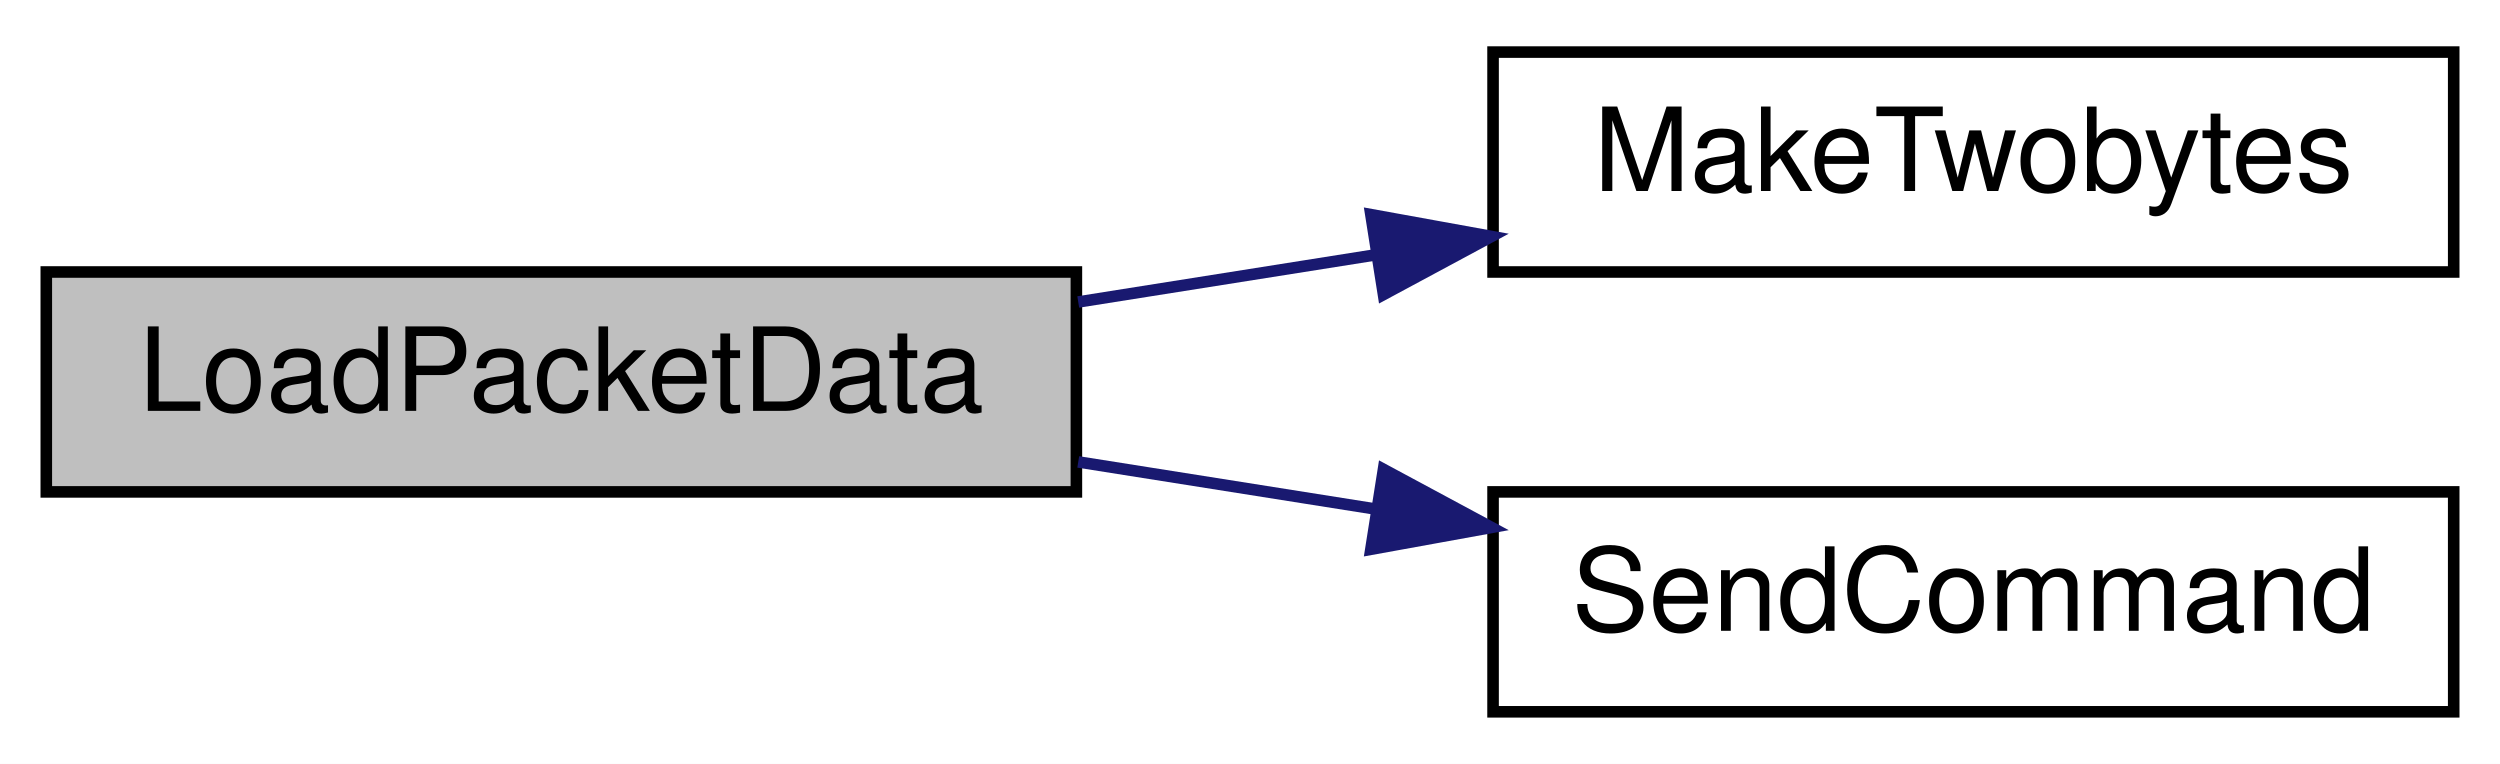
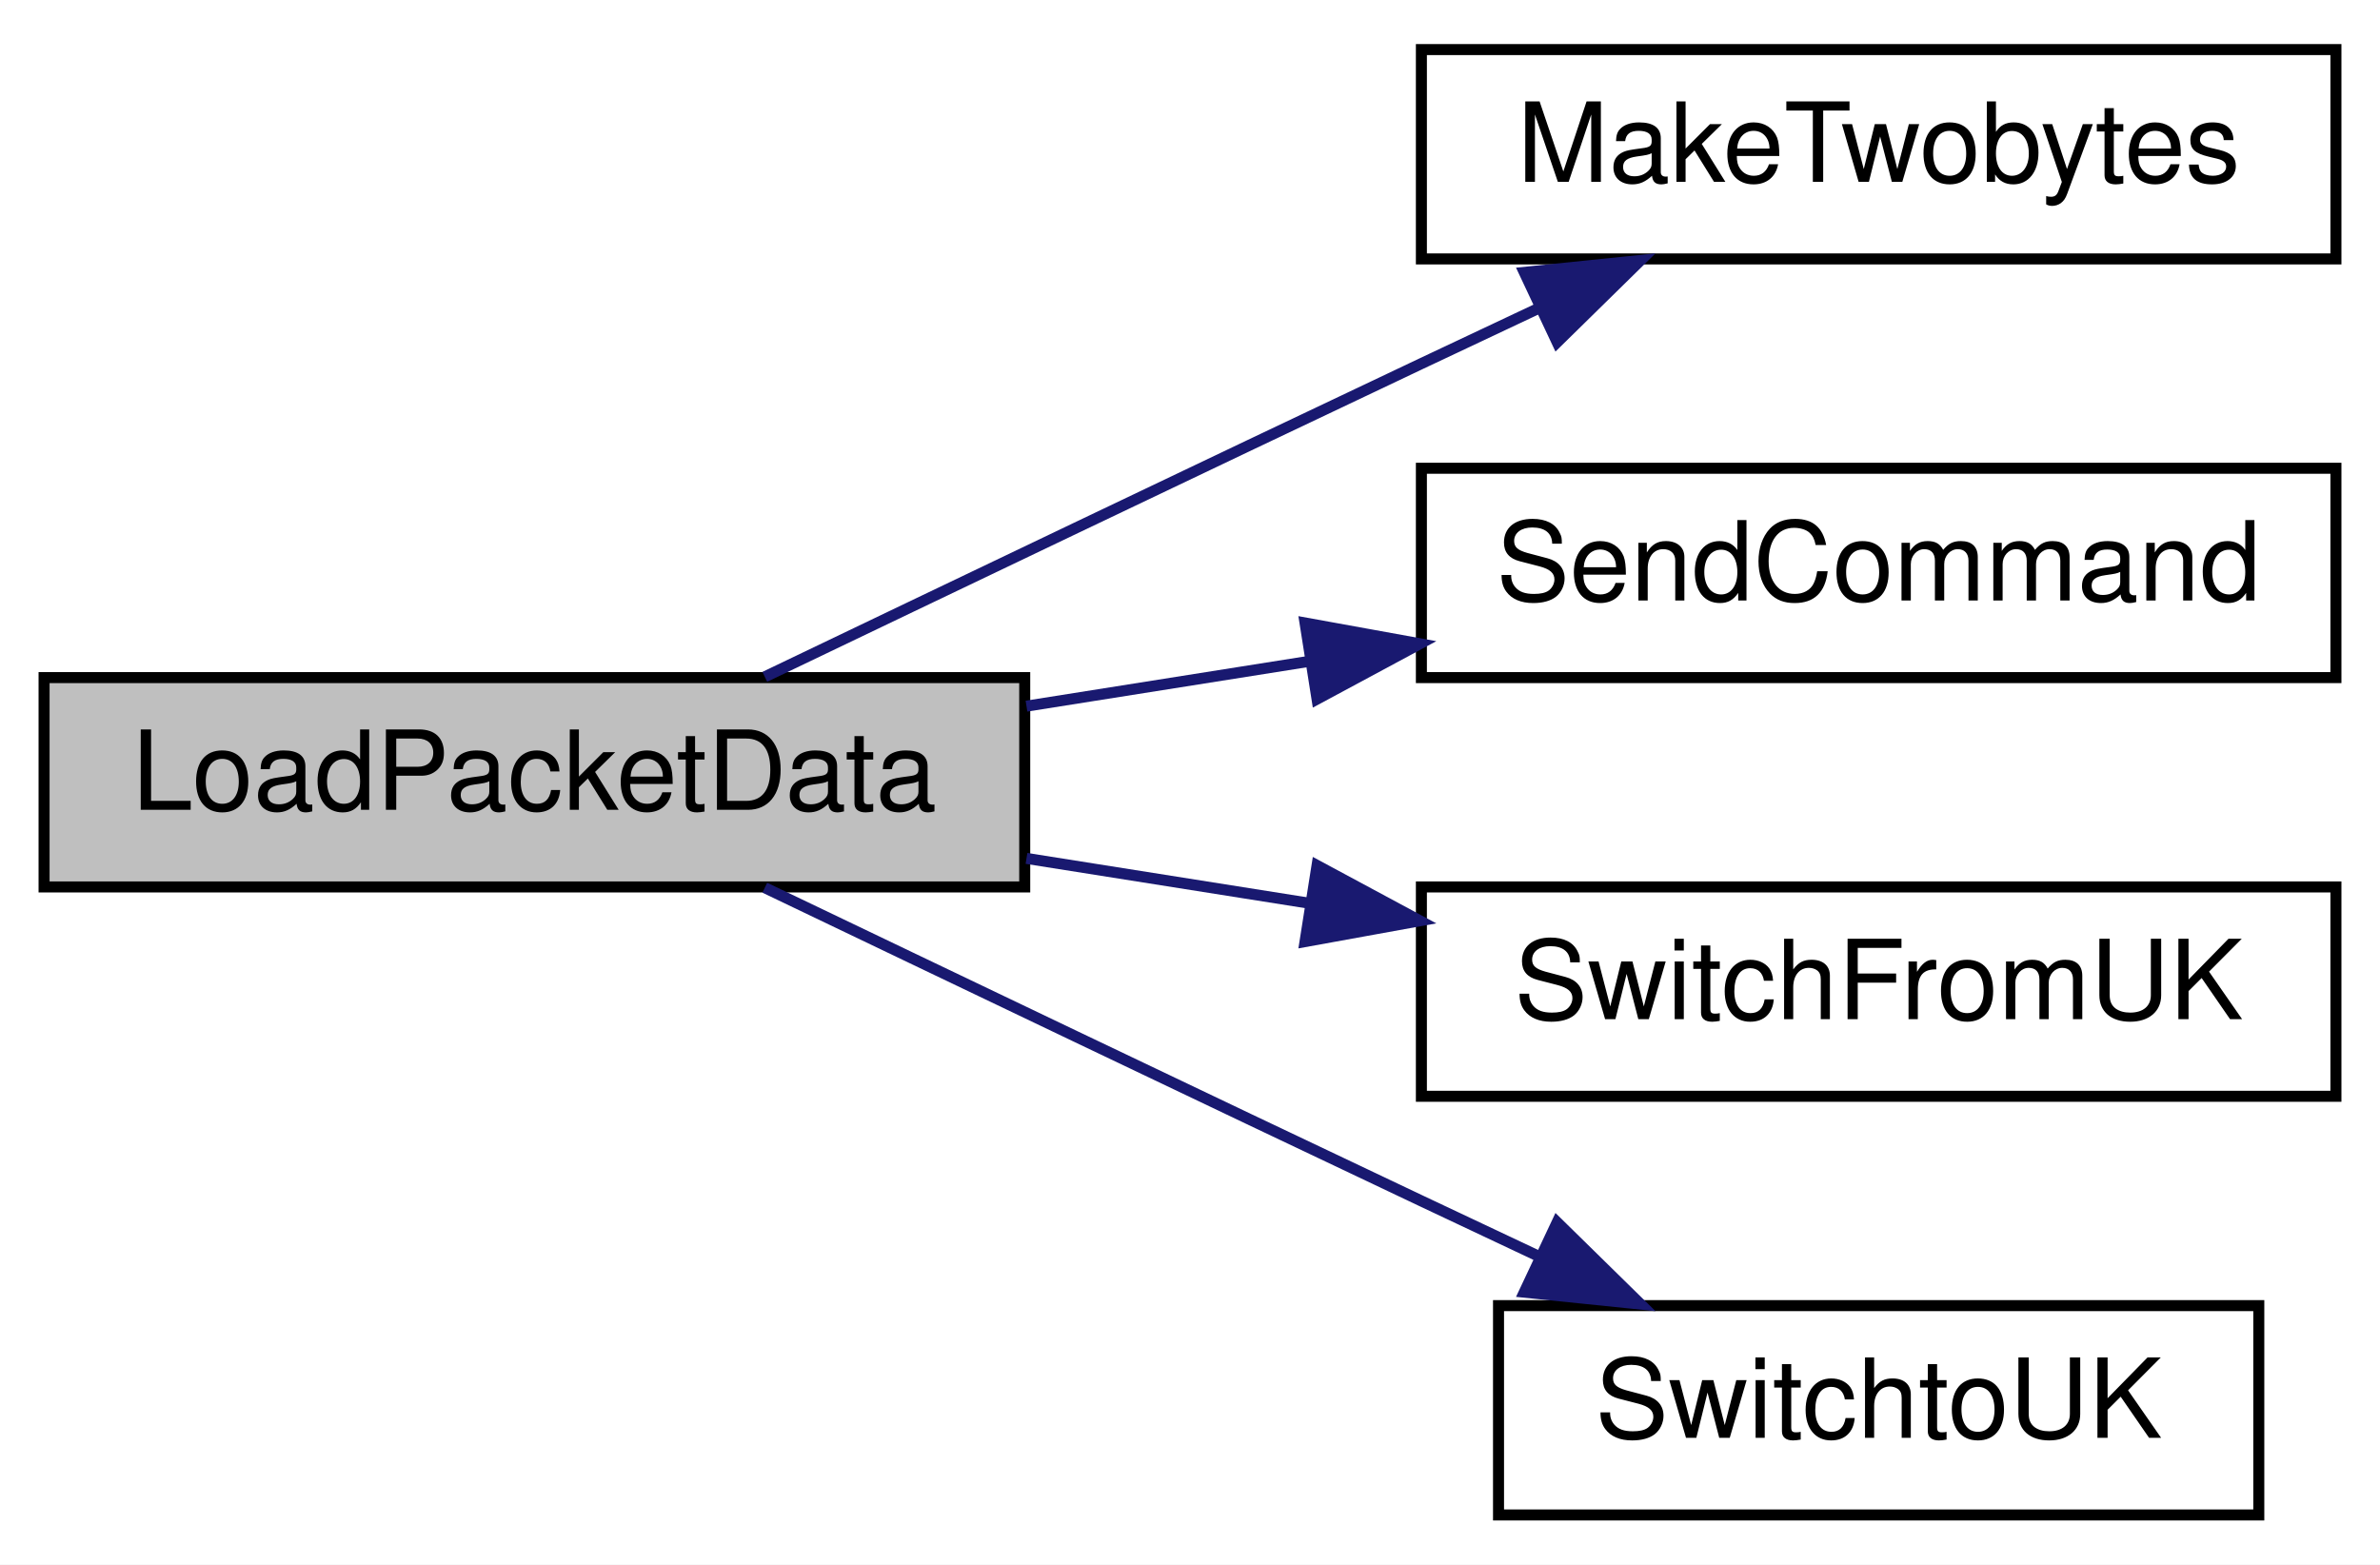
- <svg xmlns="http://www.w3.org/2000/svg" xmlns:xlink="http://www.w3.org/1999/xlink" width="216pt" height="66pt" viewBox="0.00 0.00 216.00 66.00">
-   <g id="graph0" class="graph" transform="scale(1 1) rotate(0) translate(4 62)">
-     <polygon fill="white" stroke="transparent" points="-4,4 -4,-62 212,-62 212,4 -4,4" />
+ <svg xmlns="http://www.w3.org/2000/svg" xmlns:xlink="http://www.w3.org/1999/xlink" width="216pt" height="142pt" viewBox="0.00 0.00 216.00 142.00">
+   <g id="graph0" class="graph" transform="scale(1 1) rotate(0) translate(4 138)">
+     <polygon fill="white" stroke="transparent" points="-4,4 -4,-138 212,-138 212,4 -4,4" />
    <g id="node1" class="node">
      <g id="a_node1">
        <a xlink:title=" ">
-           <polygon fill="#bfbfbf" stroke="black" points="0,-19.5 0,-38.5 89,-38.5 89,-19.5 0,-19.5" />
-           <text text-anchor="middle" x="44.5" y="-26.5" font-family="Helvetica,sans-Serif" font-size="10.00">LoadPacketData</text>
+           <polygon fill="#bfbfbf" stroke="black" points="0,-57.5 0,-76.5 89,-76.5 89,-57.5 0,-57.5" />
+           <text text-anchor="middle" x="44.5" y="-64.5" font-family="Helvetica,sans-Serif" font-size="10.00">LoadPacketData</text>
        </a>
      </g>
    </g>
    <g id="node2" class="node">
      <g id="a_node2">
        <a xlink:href="_transmitter_code_2src_2main_8cpp.html#a5aa4888b924a4f1d95e9cedc3004f2b6" target="_top" xlink:title=" ">
-           <polygon fill="white" stroke="black" points="125,-38.5 125,-57.5 208,-57.5 208,-38.5 125,-38.5" />
-           <text text-anchor="middle" x="166.5" y="-45.5" font-family="Helvetica,sans-Serif" font-size="10.00">MakeTwobytes</text>
+           <polygon fill="white" stroke="black" points="125,-114.5 125,-133.5 208,-133.5 208,-114.5 125,-114.5" />
+           <text text-anchor="middle" x="166.5" y="-121.5" font-family="Helvetica,sans-Serif" font-size="10.00">MakeTwobytes</text>
        </a>
      </g>
    </g>
    <g id="edge1" class="edge">
-       <path fill="none" stroke="midnightblue" d="M89.16,-35.91C97.54,-37.24 106.38,-38.64 114.96,-40" />
-       <polygon fill="midnightblue" stroke="midnightblue" points="114.44,-43.46 124.86,-41.57 115.53,-36.55 114.44,-43.46" />
+       <path fill="none" stroke="midnightblue" d="M65.41,-76.57C81.48,-84.27 104.68,-95.38 125,-105 128.43,-106.62 132.03,-108.32 135.6,-110" />
+       <polygon fill="midnightblue" stroke="midnightblue" points="134.34,-113.28 144.88,-114.36 137.32,-106.94 134.34,-113.28" />
    </g>
    <g id="node3" class="node">
      <g id="a_node3">
        <a xlink:href="_transmitter_code_2src_2main_8cpp.html#aecac2f0c289f02ef3c92b85be82eacac" target="_top" xlink:title=" ">
-           <polygon fill="white" stroke="black" points="125,-0.5 125,-19.5 208,-19.5 208,-0.5 125,-0.5" />
-           <text text-anchor="middle" x="166.5" y="-7.5" font-family="Helvetica,sans-Serif" font-size="10.00">SendCommand</text>
+           <polygon fill="white" stroke="black" points="125,-76.5 125,-95.5 208,-95.5 208,-76.5 125,-76.5" />
+           <text text-anchor="middle" x="166.5" y="-83.5" font-family="Helvetica,sans-Serif" font-size="10.00">SendCommand</text>
        </a>
      </g>
    </g>
    <g id="edge2" class="edge">
-       <path fill="none" stroke="midnightblue" d="M89.16,-22.09C97.54,-20.76 106.38,-19.36 114.96,-18" />
-       <polygon fill="midnightblue" stroke="midnightblue" points="115.53,-21.45 124.86,-16.43 114.44,-14.54 115.53,-21.45" />
+       <path fill="none" stroke="midnightblue" d="M89.16,-73.91C97.54,-75.24 106.38,-76.64 114.96,-78" />
+       <polygon fill="midnightblue" stroke="midnightblue" points="114.44,-81.46 124.86,-79.57 115.53,-74.55 114.44,-81.46" />
+     </g>
+     <g id="node4" class="node">
+       <g id="a_node4">
+         <a xlink:href="_receiver_code_2src_2main_8cpp.html#a208ffcbf60d99654c53de1cd5f419449" target="_top" xlink:title=" ">
+           <polygon fill="white" stroke="black" points="125,-38.5 125,-57.5 208,-57.5 208,-38.5 125,-38.5" />
+           <text text-anchor="middle" x="166.5" y="-45.5" font-family="Helvetica,sans-Serif" font-size="10.00">SwitchFromUK</text>
+         </a>
+       </g>
+     </g>
+     <g id="edge3" class="edge">
+       <path fill="none" stroke="midnightblue" d="M89.16,-60.09C97.54,-58.76 106.38,-57.36 114.96,-56" />
+       <polygon fill="midnightblue" stroke="midnightblue" points="115.53,-59.45 124.86,-54.43 114.44,-52.54 115.53,-59.45" />
+     </g>
+     <g id="node5" class="node">
+       <g id="a_node5">
+         <a xlink:href="_transmitter_code_2src_2main_8cpp.html#a0c0e8c12a13e74cbd2215554a805497c" target="_top" xlink:title=" ">
+           <polygon fill="white" stroke="black" points="132,-0.5 132,-19.5 201,-19.5 201,-0.5 132,-0.5" />
+           <text text-anchor="middle" x="166.5" y="-7.5" font-family="Helvetica,sans-Serif" font-size="10.00">SwitchtoUK</text>
+         </a>
+       </g>
+     </g>
+     <g id="edge4" class="edge">
+       <path fill="none" stroke="midnightblue" d="M65.41,-57.43C81.48,-49.73 104.68,-38.62 125,-29 128.43,-27.38 132.03,-25.68 135.6,-24" />
+       <polygon fill="midnightblue" stroke="midnightblue" points="137.32,-27.06 144.88,-19.64 134.34,-20.72 137.32,-27.06" />
    </g>
  </g>
</svg>
